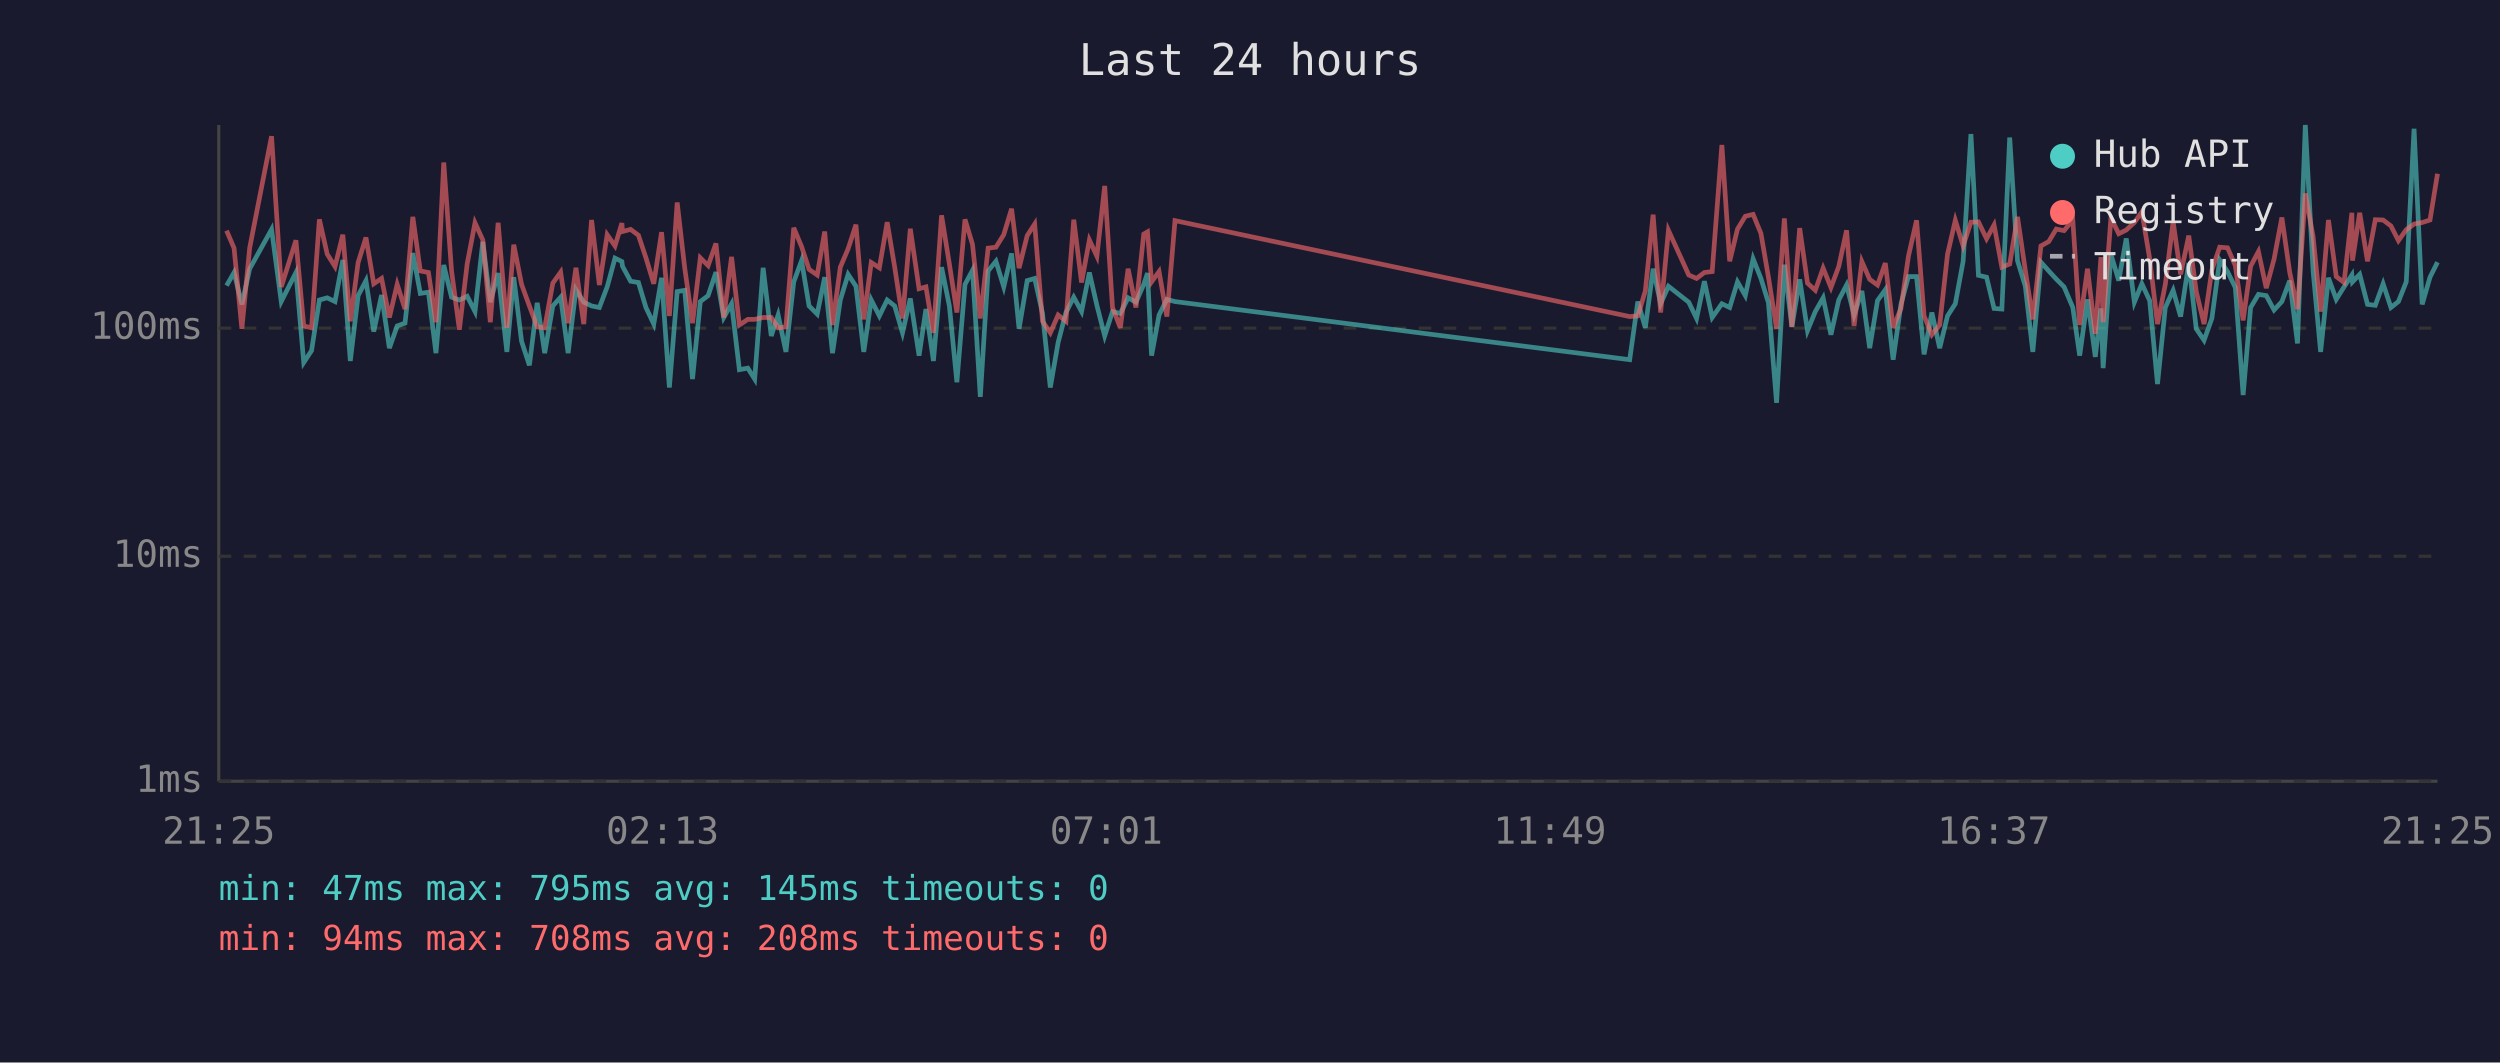
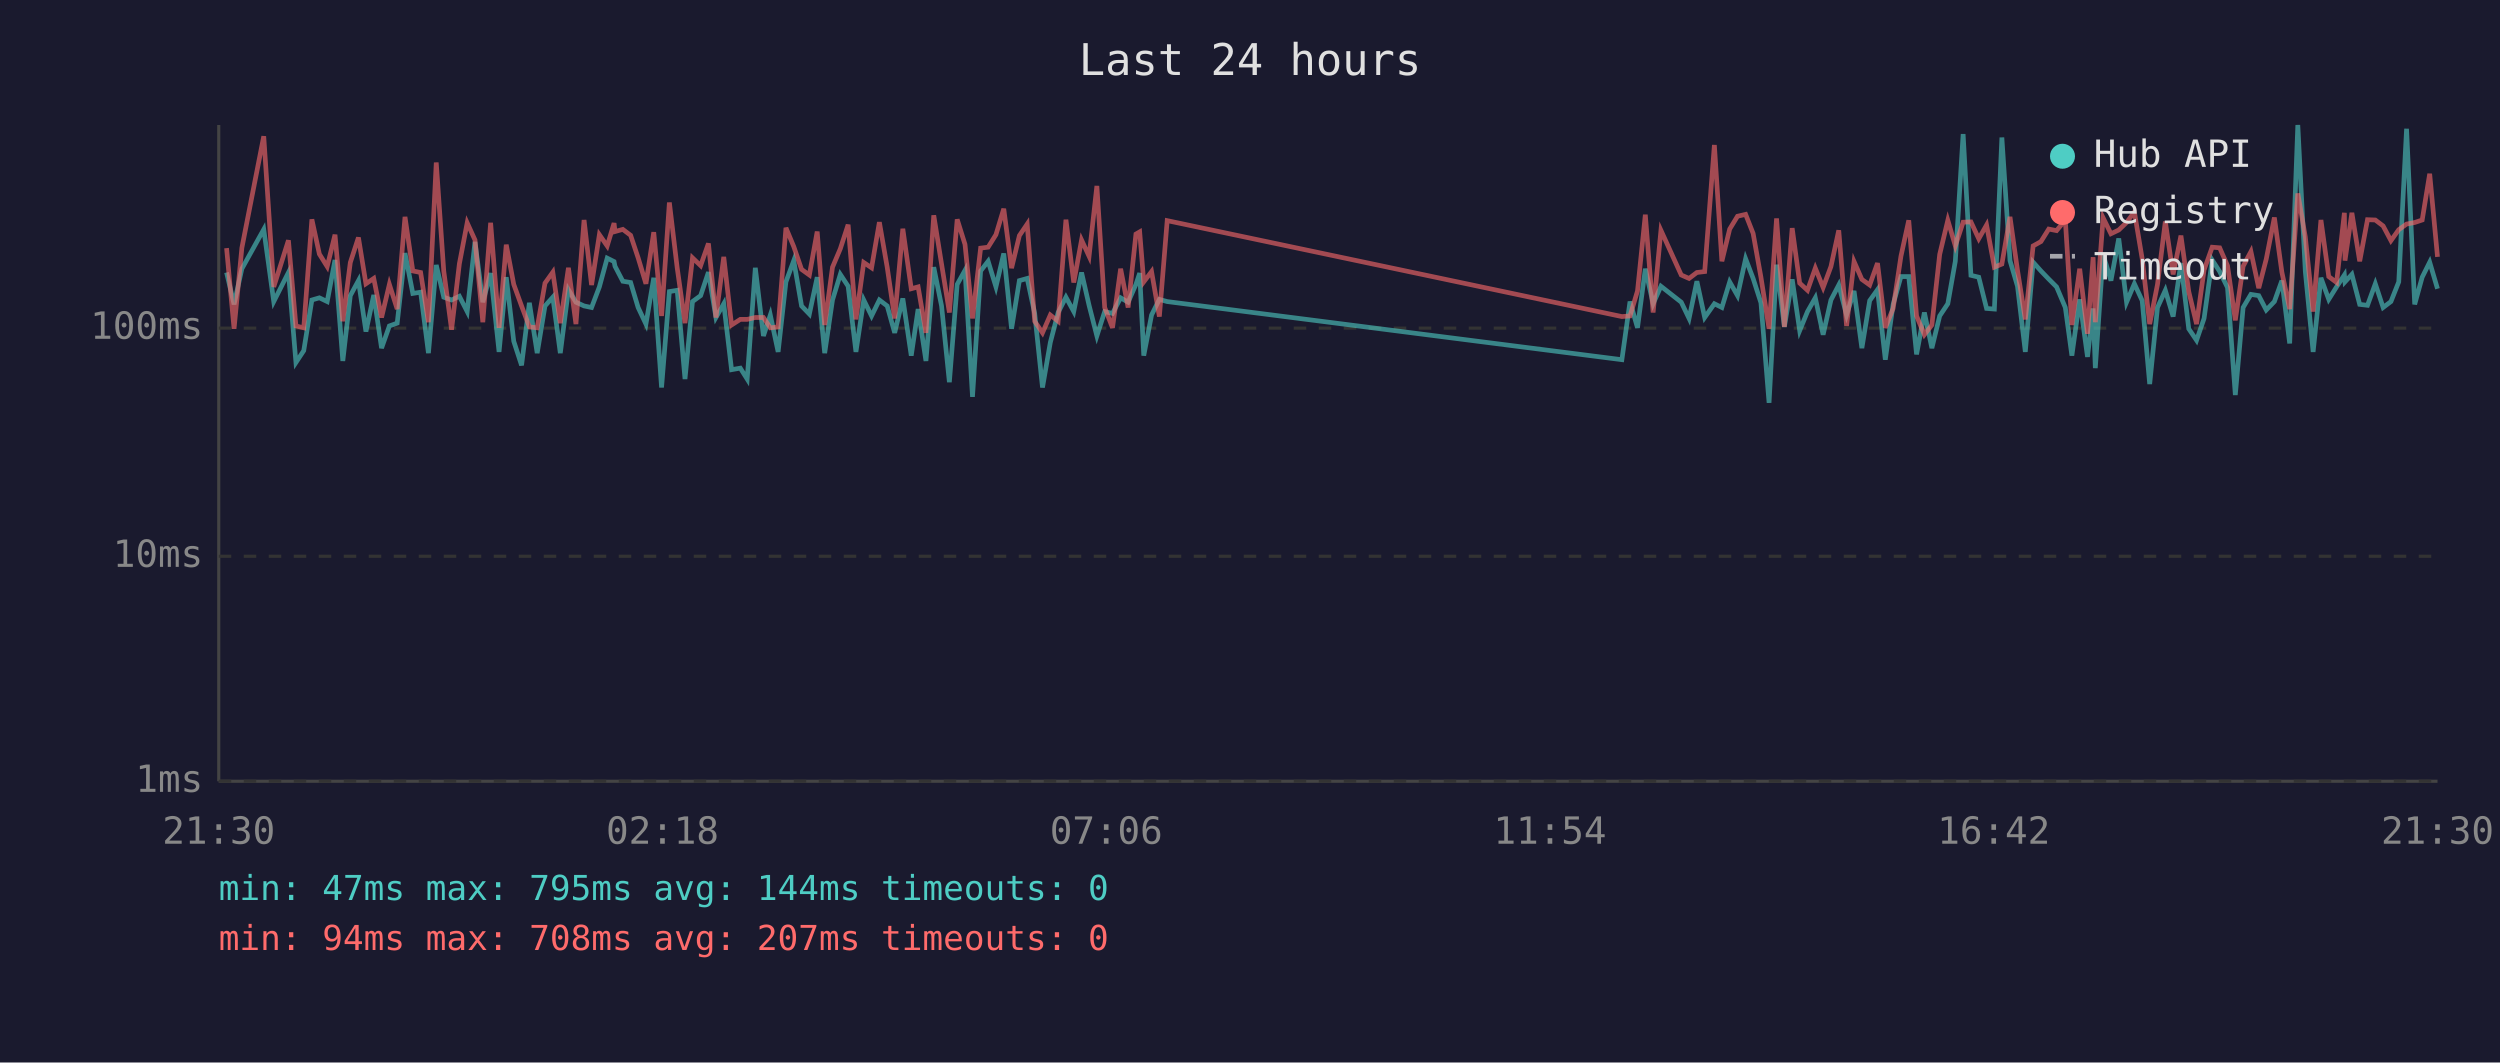
<svg xmlns="http://www.w3.org/2000/svg" viewBox="0 0 800 340" font-family="monospace" font-size="12">
  <rect width="800" height="340" fill="#1a1a2e" />
  <text x="400" y="24" fill="#e0e0e0" font-size="14" text-anchor="middle">Last 24 hours</text>
  <line x1="70" y1="40" x2="70" y2="250" stroke="#444" stroke-width="1" />
  <line x1="70" y1="250" x2="780" y2="250" stroke="#444" stroke-width="1" />
  <line x1="70" y1="250" x2="780" y2="250" stroke="#333" stroke-width="1" stroke-dasharray="4" />
  <text x="65" y="250" fill="#888" text-anchor="end" dominant-baseline="middle">1ms</text>
  <line x1="70" y1="178" x2="780" y2="178" stroke="#333" stroke-width="1" stroke-dasharray="4" />
  <text x="65" y="178" fill="#888" text-anchor="end" dominant-baseline="middle">10ms</text>
  <line x1="70" y1="105" x2="780" y2="105" stroke="#333" stroke-width="1" stroke-dasharray="4" />
  <text x="65" y="105" fill="#888" text-anchor="end" dominant-baseline="middle">100ms</text>
-   <text x="70" y="270" fill="#888" text-anchor="middle">21:25</text>
-   <text x="212" y="270" fill="#888" text-anchor="middle">02:13</text>
-   <text x="354" y="270" fill="#888" text-anchor="middle">07:01</text>
-   <text x="496" y="270" fill="#888" text-anchor="middle">11:49</text>
-   <text x="638" y="270" fill="#888" text-anchor="middle">16:37</text>
-   <text x="780" y="270" fill="#888" text-anchor="middle">21:25</text>
-   <polyline points="72.5,91.4 74.9,87.2 77.4,97.4 79.9,86.0 86.9,73.4 90.0,96.5 94.7,87.2 97.2,116.0 99.7,112.2 102.2,96.0 104.7,95.3 107.2,96.5 109.7,83.2 112.1,115.5 114.6,94.6 117.1,89.8 119.6,106.1 122.1,94.4 124.6,111.4 127.1,104.3 129.6,103.4 132.1,81.0 134.5,93.9 137.1,93.5 139.5,113.0 142.0,84.8 144.5,95.1 147.0,96.0 149.5,94.8 152.0,99.7 154.5,77.4 156.9,96.7 159.4,87.4 162.2,112.6 164.4,88.7 166.9,109.2 169.4,116.9 171.9,96.9 174.3,113.0 176.9,97.9 179.4,95.1 181.8,113.0 184.3,92.7 186.8,96.7 189.3,97.9 191.8,98.4 194.3,91.8 196.8,82.6 199.0,83.7 199.2,85.2 201.8,90.0 204.3,90.4 206.7,98.4 209.2,103.7 211.7,88.9 214.2,124.0 216.7,93.3 219.1,92.9 221.6,121.3 224.1,96.5 226.6,94.6 229.1,87.1 231.6,101.6 234.1,97.2 236.6,118.3 239.3,117.8 241.5,121.3 244.2,85.7 246.8,107.5 249.0,100.8 251.5,112.6 254.0,90.2 256.5,83.4 258.9,97.9 261.5,100.5 263.9,88.7 266.4,113.0 268.9,96.0 271.4,87.8 273.9,91.6 276.4,112.6 278.8,96.0 281.4,101.1 283.9,96.0 286.3,97.9 288.8,106.5 291.3,95.5 294.1,113.8 296.3,98.9 298.7,115.5 301.3,85.5 303.8,97.9 306.2,122.3 308.8,91.0 311.2,86.5 313.7,127.0 316.2,86.7 318.7,83.6 321.2,91.8 323.7,81.1 326.1,105.2 328.7,89.8 331.1,89.1 333.6,100.3 336.1,124.0 338.6,109.6 341.1,100.0 343.6,95.1 346.1,99.7 348.6,87.2 351.0,97.7 353.5,107.5 356.0,99.7 358.5,100.3 361.0,95.3 363.5,96.7 366.0,91.0 367.2,87.4 368.5,113.8 370.9,100.8 373.4,95.8 376.0,96.5 521.5,115.1 524.1,96.5 526.5,104.9 529.0,86.0 531.4,97.2 533.9,91.6 540.4,96.7 542.9,101.9 545.4,90.0 547.9,101.6 551.0,97.2 553.5,98.4 556.0,90.2 558.5,94.6 561.0,82.8 563.5,89.1 565.9,96.9 568.5,128.9 571.0,84.7 573.4,104.6 575.9,89.4 578.4,105.8 580.9,99.7 583.4,95.3 585.9,107.1 588.4,96.0 590.9,91.2 593.3,100.8 595.8,93.1 598.3,111.4 600.8,96.2 603.3,92.7 605.8,115.1 608.3,97.4 610.7,88.5 613.3,88.5 615.7,113.4 618.2,100.0 620.7,111.4 623.2,101.1 625.7,97.2 628.2,83.6 630.7,42.9 633.1,88.1 635.7,88.7 638.1,98.7 640.6,98.9 643.1,44.0 645.6,83.4 648.1,91.6 650.5,112.6 653.1,83.9 655.6,86.7 658.0,89.3 660.5,91.8 663.3,98.4 665.5,113.8 668.0,95.8 670.5,114.2 672.3,98.7 673.0,117.8 675.5,81.4 678.0,89.8 680.4,76.3 683.0,96.7 685.4,90.8 687.9,96.2 690.4,122.9 692.9,98.4 695.4,92.9 697.8,101.3 700.4,84.2 702.8,105.2 705.3,108.9 707.8,101.9 710.3,83.2 712.8,86.9 715.3,92.0 717.8,126.4 720.2,98.4 722.7,94.2 725.2,94.6 727.7,99.2 730.2,96.5 732.7,89.8 735.2,109.9 737.7,40.0 740.2,86.9 742.6,112.6 745.1,88.9 747.6,95.8 750.1,91.8 752.6,88.0 752.8,90.2 755.1,87.8 757.6,97.4 760.1,97.7 762.6,90.8 765.1,98.4 767.5,96.5 770.0,90.2 772.5,41.2 775.1,97.4 777.6,88.7 780.0,83.9" fill="none" stroke="#4ecdc4" stroke-width="1.5" opacity="0.6" />
-   <polyline points="72.5,73.8 74.9,79.4 77.4,105.2 79.9,79.3 86.9,43.6 90.0,91.8 94.7,76.9 97.2,104.3 99.7,104.9 102.2,70.2 104.7,81.3 107.2,85.3 109.7,75.1 112.1,102.8 114.6,84.0 117.1,76.0 119.6,90.8 122.1,89.1 124.6,101.6 127.1,91.0 129.6,98.9 132.1,69.4 134.5,86.7 137.1,87.2 139.5,103.1 142.0,52.0 144.5,86.7 147.0,105.5 149.5,84.4 152.0,71.3 154.5,76.8 156.9,103.1 159.4,71.3 162.2,104.9 164.4,78.3 166.9,91.0 169.4,97.9 171.9,104.6 174.3,104.9 176.9,90.6 179.4,87.1 181.8,103.4 184.3,85.7 186.8,103.7 189.3,70.4 191.8,91.2 194.3,75.1 196.8,78.7 199.0,71.4 199.2,74.1 201.8,73.4 204.3,75.3 206.7,82.5 209.2,90.8 211.7,74.3 214.2,101.1 216.7,64.8 219.1,85.7 221.6,103.4 224.1,82.5 226.6,85.0 229.1,77.9 231.6,101.6 234.1,82.2 236.6,104.0 239.3,102.2 241.5,102.2 244.2,101.6 246.8,101.6 249.0,104.9 251.5,104.6 254.0,72.9 256.5,78.9 258.9,86.2 261.5,88.0 263.9,74.1 266.4,104.0 268.9,85.5 271.4,79.6 273.9,71.9 276.4,102.2 278.8,84.0 281.4,85.7 283.9,71.1 286.3,85.5 288.8,101.9 291.3,73.2 294.1,92.4 296.3,91.8 298.7,106.5 301.3,68.9 303.8,84.5 306.2,100.0 308.8,70.2 311.2,78.2 313.7,101.9 316.2,79.4 318.7,79.1 321.2,75.1 323.7,66.8 326.1,85.8 328.7,75.4 331.1,71.7 333.6,102.8 336.1,106.5 338.6,100.8 341.1,102.8 343.6,70.3 346.1,90.4 348.6,76.8 351.0,82.0 353.5,59.5 356.0,98.4 358.5,104.9 361.0,86.0 363.5,98.4 366.0,74.9 367.2,74.2 368.5,90.2 370.9,86.9 373.4,101.3 376.0,70.6 521.5,101.3 524.1,101.1 526.5,93.1 529.0,68.7 531.4,100.0 533.9,73.7 540.4,88.0 542.9,89.1 545.4,87.2 547.9,86.9 551.0,46.4 553.5,83.6 556.0,73.3 558.5,69.2 561.0,68.6 563.5,74.7 565.9,88.7 568.5,105.2 571.0,69.9 573.4,104.6 575.9,73.0 578.4,90.6 580.9,92.9 583.4,85.8 585.9,92.0 588.4,85.3 590.9,73.7 593.3,104.3 595.8,83.7 598.3,89.4 600.8,91.2 603.3,84.2 605.8,104.9 608.3,98.7 610.7,82.0 613.3,70.5 615.7,101.1 618.2,107.1 620.7,104.0 623.2,81.4 625.7,70.5 628.2,78.7 630.7,71.1 633.1,71.0 635.7,76.4 638.1,72.0 640.6,85.5 643.1,84.5 645.6,69.4 648.1,86.5 650.5,102.2 653.1,78.7 655.6,77.3 658.0,73.3 660.5,73.8 663.3,70.4 665.5,104.0 668.0,86.0 670.5,106.8 672.3,82.3 673.0,103.1 675.5,69.7 678.0,74.8 680.4,73.6 683.0,71.2 685.4,67.8 687.9,82.8 690.4,103.7 692.9,91.0 695.4,70.9 697.8,87.8 700.4,75.4 702.8,93.3 705.3,103.7 707.8,86.4 710.3,79.1 712.8,79.3 715.3,85.0 717.8,102.5 720.2,85.2 722.7,80.5 725.2,92.2 727.7,82.9 730.2,69.6 732.7,87.1 735.2,98.9 737.7,61.9 740.2,75.8 742.6,99.7 745.1,70.4 747.6,88.5 750.1,90.4 752.6,68.1 752.8,83.4 755.1,68.1 757.6,83.6 760.1,70.3 762.6,70.4 765.1,72.3 767.5,77.0 770.0,73.5 772.5,71.7 775.1,71.2 777.6,70.4 780.0,55.6" fill="none" stroke="#ff6b6b" stroke-width="1.5" opacity="0.6" />
+   <text x="70" y="270" fill="#888" text-anchor="middle">21:30</text>
+   <text x="212" y="270" fill="#888" text-anchor="middle">02:18</text>
+   <text x="354" y="270" fill="#888" text-anchor="middle">07:06</text>
+   <text x="496" y="270" fill="#888" text-anchor="middle">11:54</text>
+   <text x="638" y="270" fill="#888" text-anchor="middle">16:42</text>
+   <text x="780" y="270" fill="#888" text-anchor="middle">21:30</text>
+   <polyline points="72.5,87.2 74.9,97.4 77.4,86.0 84.4,73.4 87.6,96.5 92.3,87.2 94.7,116.0 97.2,112.2 99.8,96.0 102.2,95.3 104.7,96.5 107.2,83.2 109.7,115.5 112.1,94.6 114.7,89.8 117.1,106.1 119.6,94.4 122.1,111.4 124.6,104.3 127.1,103.4 129.6,81.0 132.1,93.9 134.6,93.5 137.1,113.0 139.6,84.8 142.0,95.1 144.5,96.0 147.0,94.8 149.5,99.7 152.0,77.4 154.5,96.7 157.0,87.4 159.7,112.6 162.0,88.7 164.4,109.2 166.9,116.9 169.4,96.9 171.9,113.0 174.4,97.9 176.9,95.1 179.3,113.0 181.9,92.7 184.3,96.7 186.9,97.9 189.3,98.4 191.8,91.8 194.3,82.6 196.5,83.7 196.8,85.2 199.3,90.0 201.8,90.4 204.2,98.4 206.7,103.7 209.2,88.9 211.7,124.0 214.2,93.3 216.7,92.9 219.2,121.3 221.6,96.5 224.2,94.6 226.7,87.1 229.1,101.6 231.6,97.2 234.1,118.3 236.9,117.8 239.1,121.3 241.7,85.7 244.3,107.5 246.5,100.8 249.0,112.6 251.5,90.2 254.0,83.4 256.5,97.9 259.0,100.5 261.5,88.7 263.9,113.0 266.4,96.0 268.9,87.8 271.4,91.6 273.9,112.6 276.4,96.0 278.9,101.1 281.4,96.0 283.9,97.9 286.3,106.5 288.9,95.5 291.6,113.8 293.8,98.9 296.3,115.5 298.8,85.5 301.3,97.9 303.8,122.3 306.3,91.0 308.8,86.5 311.2,127.0 313.8,86.7 316.2,83.6 318.7,91.8 321.2,81.1 323.7,105.2 326.2,89.8 328.7,89.1 331.1,100.3 333.6,124.0 336.1,109.6 338.6,100.0 341.1,95.1 343.6,99.7 346.1,87.2 348.5,97.7 351.0,107.5 353.5,99.7 356.0,100.3 358.6,95.3 361.0,96.7 363.5,91.0 364.7,87.4 366.0,113.8 368.5,100.8 371.0,95.8 373.5,96.5 519.0,115.1 521.6,96.5 524.0,104.9 526.5,86.0 529.0,97.2 531.5,91.6 538.0,96.7 540.5,101.9 543.0,90.0 545.5,101.6 548.6,97.2 551.0,98.4 553.5,90.2 556.0,94.6 558.6,82.8 561.0,89.1 563.5,96.9 566.1,128.9 568.5,84.7 571.0,104.6 573.5,89.4 575.9,105.8 578.4,99.7 580.9,95.3 583.4,107.1 585.9,96.0 588.4,91.2 590.9,100.8 593.3,93.1 595.8,111.4 598.3,96.2 600.8,92.7 603.3,115.1 605.8,97.4 608.3,88.5 610.8,88.5 613.3,113.4 615.8,100.0 618.2,111.4 620.7,101.1 623.3,97.2 625.7,83.6 628.2,42.9 630.7,88.1 633.2,88.7 635.7,98.7 638.2,98.9 640.6,44.0 643.2,83.4 645.6,91.6 648.1,112.6 650.6,83.9 653.1,86.7 655.6,89.3 658.1,91.8 660.9,98.4 663.0,113.8 665.5,95.8 668.0,114.2 669.8,98.7 670.5,117.8 673.0,81.4 675.5,89.8 678.0,76.3 680.5,96.7 683.0,90.8 685.5,96.2 687.9,122.9 690.4,98.4 692.9,92.9 695.4,101.3 697.9,84.2 700.4,105.2 702.9,108.9 705.3,101.9 707.9,83.2 710.3,86.9 712.8,92.0 715.3,126.4 717.8,98.4 720.3,94.2 722.8,94.6 725.2,99.2 727.8,96.5 730.2,89.8 732.7,109.9 735.3,40.0 737.7,86.9 740.2,112.6 742.7,88.9 745.2,95.8 747.7,91.8 750.2,88.0 750.4,90.2 752.6,87.8 755.1,97.4 757.6,97.7 760.1,90.8 762.6,98.4 765.1,96.5 767.6,90.2 770.1,41.2 772.7,97.4 775.1,88.7 777.5,83.9 780.0,92.4" fill="none" stroke="#4ecdc4" stroke-width="1.5" opacity="0.6" />
+   <polyline points="72.5,79.4 74.9,105.2 77.4,79.3 84.4,43.6 87.6,91.8 92.3,76.9 94.7,104.3 97.2,104.9 99.8,70.2 102.2,81.3 104.7,85.3 107.2,75.1 109.7,102.8 112.1,84.0 114.7,76.0 117.1,90.8 119.6,89.1 122.1,101.6 124.6,91.0 127.1,98.9 129.6,69.4 132.1,86.7 134.6,87.2 137.1,103.1 139.6,52.0 142.0,86.7 144.5,105.5 147.0,84.4 149.5,71.3 152.0,76.8 154.5,103.1 157.0,71.3 159.7,104.9 162.0,78.3 164.4,91.0 166.9,97.9 169.4,104.6 171.9,104.9 174.4,90.6 176.9,87.1 179.3,103.4 181.9,85.7 184.3,103.7 186.9,70.4 189.3,91.2 191.8,75.1 194.3,78.7 196.5,71.4 196.8,74.1 199.3,73.4 201.8,75.3 204.2,82.5 206.7,90.8 209.2,74.3 211.7,101.1 214.2,64.8 216.7,85.7 219.2,103.4 221.6,82.5 224.2,85.0 226.7,77.9 229.1,101.6 231.6,82.2 234.1,104.0 236.9,102.2 239.1,102.2 241.7,101.6 244.3,101.6 246.5,104.9 249.0,104.6 251.5,72.9 254.0,78.9 256.5,86.2 259.0,88.0 261.5,74.1 263.9,104.0 266.4,85.5 268.9,79.6 271.4,71.9 273.9,102.2 276.4,84.0 278.9,85.7 281.4,71.1 283.9,85.5 286.3,101.9 288.9,73.2 291.6,92.4 293.8,91.8 296.3,106.5 298.8,68.9 301.3,84.5 303.8,100.0 306.3,70.2 308.8,78.2 311.2,101.9 313.8,79.4 316.2,79.1 318.7,75.1 321.2,66.8 323.7,85.8 326.2,75.4 328.7,71.7 331.1,102.8 333.6,106.5 336.1,100.8 338.6,102.8 341.1,70.3 343.6,90.4 346.1,76.8 348.5,82.0 351.0,59.5 353.5,98.4 356.0,104.9 358.6,86.0 361.0,98.4 363.5,74.9 364.7,74.2 366.0,90.2 368.5,86.9 371.0,101.3 373.5,70.6 519.0,101.3 521.6,101.1 524.0,93.1 526.5,68.7 529.0,100.0 531.5,73.7 538.0,88.0 540.5,89.1 543.0,87.2 545.5,86.9 548.6,46.4 551.0,83.6 553.5,73.3 556.0,69.2 558.6,68.6 561.0,74.7 563.5,88.7 566.1,105.2 568.5,69.9 571.0,104.6 573.5,73.0 575.9,90.6 578.4,92.9 580.9,85.8 583.4,92.0 585.9,85.3 588.4,73.7 590.9,104.3 593.3,83.7 595.8,89.4 598.3,91.2 600.8,84.2 603.3,104.9 605.8,98.7 608.3,82.0 610.8,70.5 613.3,101.1 615.8,107.1 618.2,104.0 620.7,81.4 623.3,70.5 625.7,78.7 628.2,71.1 630.7,71.0 633.2,76.4 635.7,72.0 638.2,85.5 640.6,84.5 643.2,69.4 645.6,86.5 648.1,102.2 650.6,78.7 653.1,77.3 655.6,73.3 658.1,73.8 660.9,70.4 663.0,104.0 665.5,86.0 668.0,106.8 669.8,82.3 670.5,103.1 673.0,69.7 675.5,74.8 678.0,73.6 680.5,71.2 683.0,67.8 685.5,82.8 687.9,103.7 690.4,91.0 692.9,70.9 695.4,87.8 697.9,75.4 700.4,93.3 702.9,103.7 705.3,86.4 707.9,79.1 710.3,79.3 712.8,85.0 715.3,102.5 717.8,85.2 720.3,80.5 722.8,92.2 725.2,82.9 727.8,69.6 730.2,87.1 732.7,98.9 735.3,61.9 737.7,75.8 740.2,99.7 742.7,70.4 745.2,88.5 747.7,90.4 750.2,68.1 750.4,83.4 752.6,68.1 755.1,83.6 757.6,70.3 760.1,70.4 762.6,72.3 765.1,77.0 767.6,73.5 770.1,71.7 772.7,71.2 775.1,70.4 777.5,55.6 780.0,82.2" fill="none" stroke="#ff6b6b" stroke-width="1.5" opacity="0.6" />
  <circle cx="660" cy="50" r="4" fill="#4ecdc4" />
  <text x="670" y="50" fill="#e0e0e0" dominant-baseline="middle">Hub API</text>
  <circle cx="660" cy="68" r="4" fill="#ff6b6b" />
  <text x="670" y="68" fill="#e0e0e0" dominant-baseline="middle">Registry</text>
  <line x1="656" y1="82" x2="664" y2="82" stroke="#e0e0e0" stroke-width="1.5" stroke-dasharray="4,3" opacity="0.7" />
  <text x="670" y="86" fill="#e0e0e0" dominant-baseline="middle">Timeout</text>
-   <text x="70" y="288" fill="#4ecdc4" font-size="11">min: 47ms  max: 795ms  avg: 145ms  timeouts: 0</text>
-   <text x="70" y="304" fill="#ff6b6b" font-size="11">min: 94ms  max: 708ms  avg: 208ms  timeouts: 0</text>
+   <text x="70" y="288" fill="#4ecdc4" font-size="11">min: 47ms  max: 795ms  avg: 144ms  timeouts: 0</text>
+   <text x="70" y="304" fill="#ff6b6b" font-size="11">min: 94ms  max: 708ms  avg: 207ms  timeouts: 0</text>
</svg>
